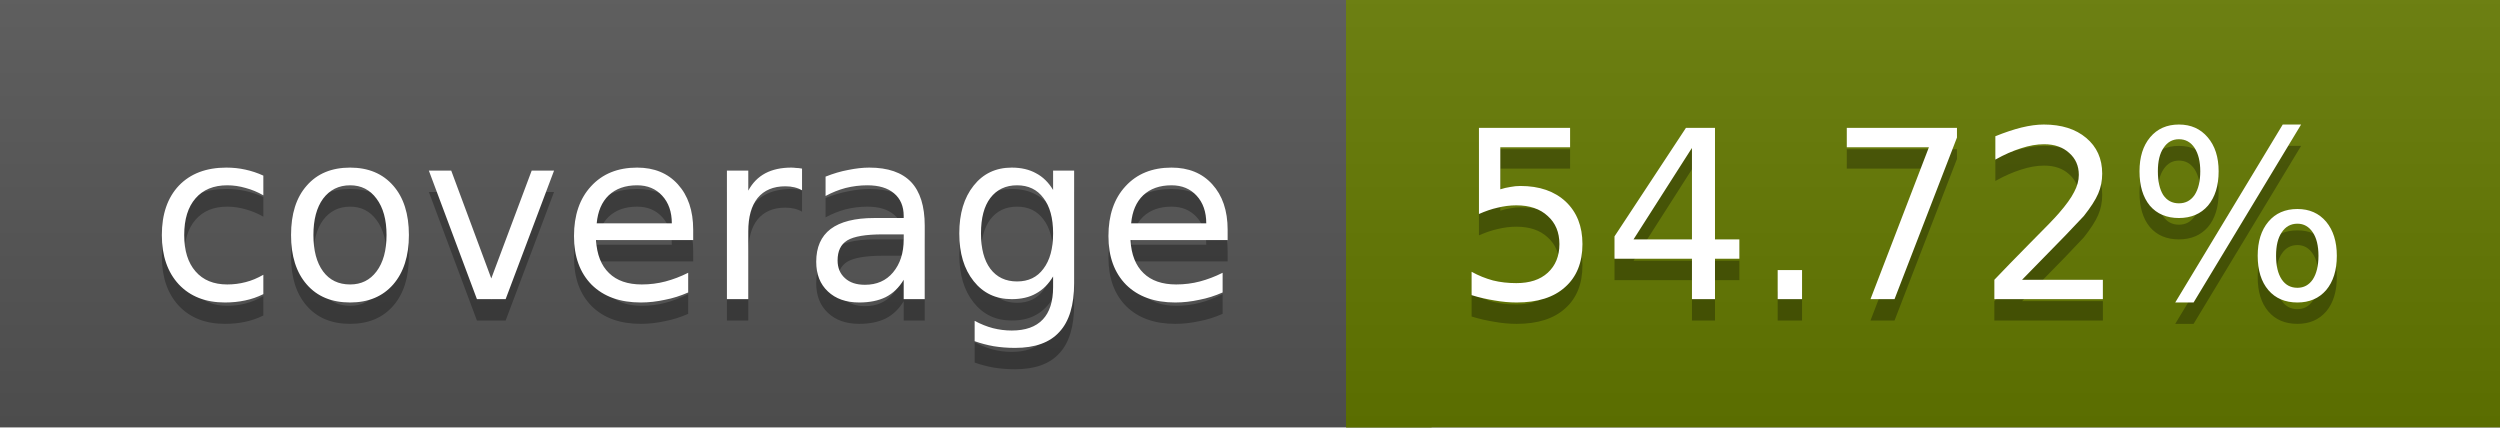
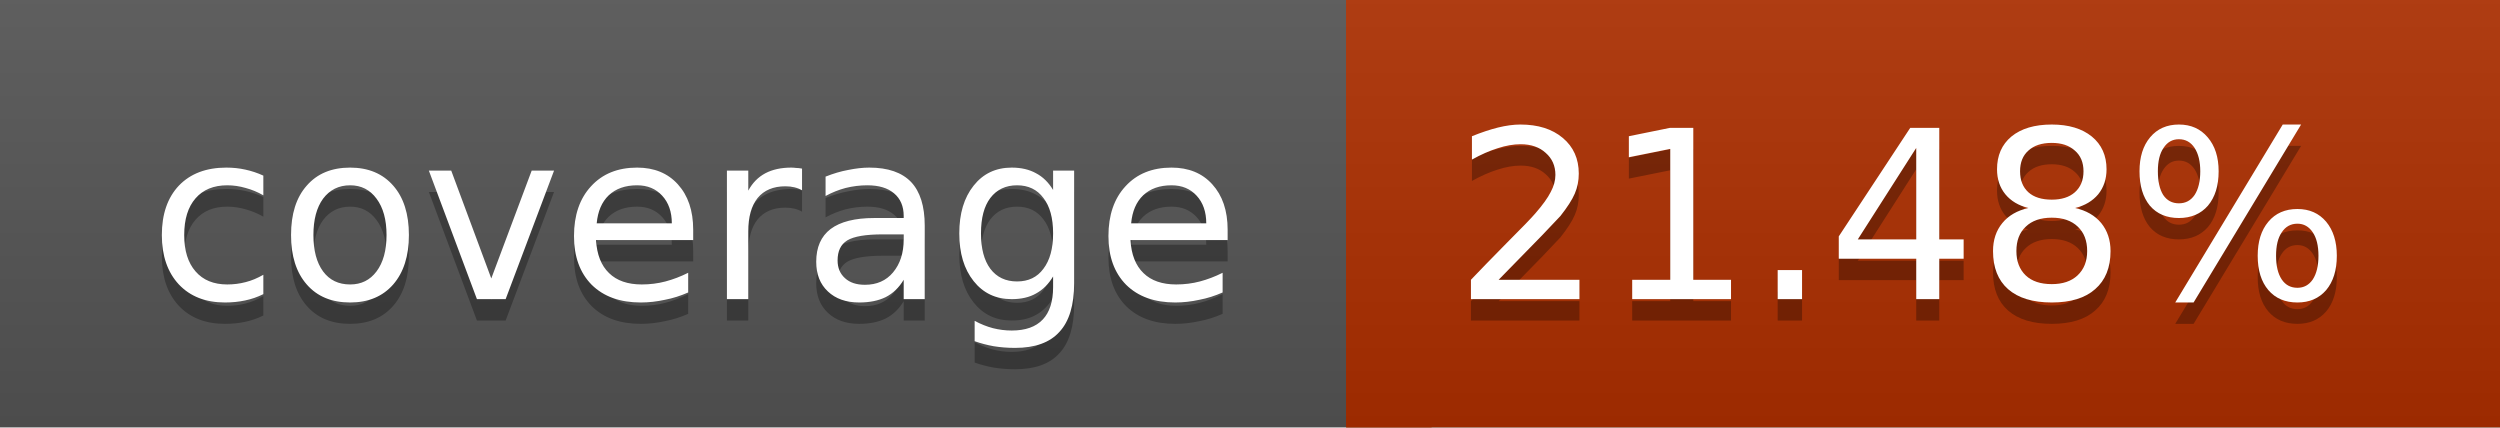
<svg xmlns="http://www.w3.org/2000/svg" width="117" height="20">
  <linearGradient id="a" x2="0" y2="100%">
    <stop offset="0" stop-color="#bbb" stop-opacity=".1" />
    <stop offset="1" stop-opacity=".1" />
  </linearGradient>
  <rect rx="0" width="117" height="20" fill="#555" />
-   <rect rx="0" x="63" width="54" height="20" fill="#647900" />
-   <path fill="#647900" d="M63 0h4v20h-4z" />
+   <rect rx="0" x="63" width="54" height="20" fill="#ae2f00" />
+   <path fill="#ae2f00" d="M63 0h4v20h-4z" />
  <rect rx="0" width="117" height="20" fill="url(#a)" />
  <g fill="#fff" text-anchor="middle" font-family="DejaVu Sans,Verdana,Geneva,sans-serif" font-size="11">
    <text x="32.5" y="15" fill="#010101" fill-opacity=".3">coverage</text>
    <text x="32.5" y="14">coverage</text>
-     <text x="89" y="15" fill="#010101" fill-opacity=".3">54.72%</text>
-     <text x="89" y="14">54.72%</text>
+     <text x="89" y="15" fill="#010101" fill-opacity=".3">21.48%</text>
+     <text x="89" y="14">21.48%</text>
  </g>
</svg>
